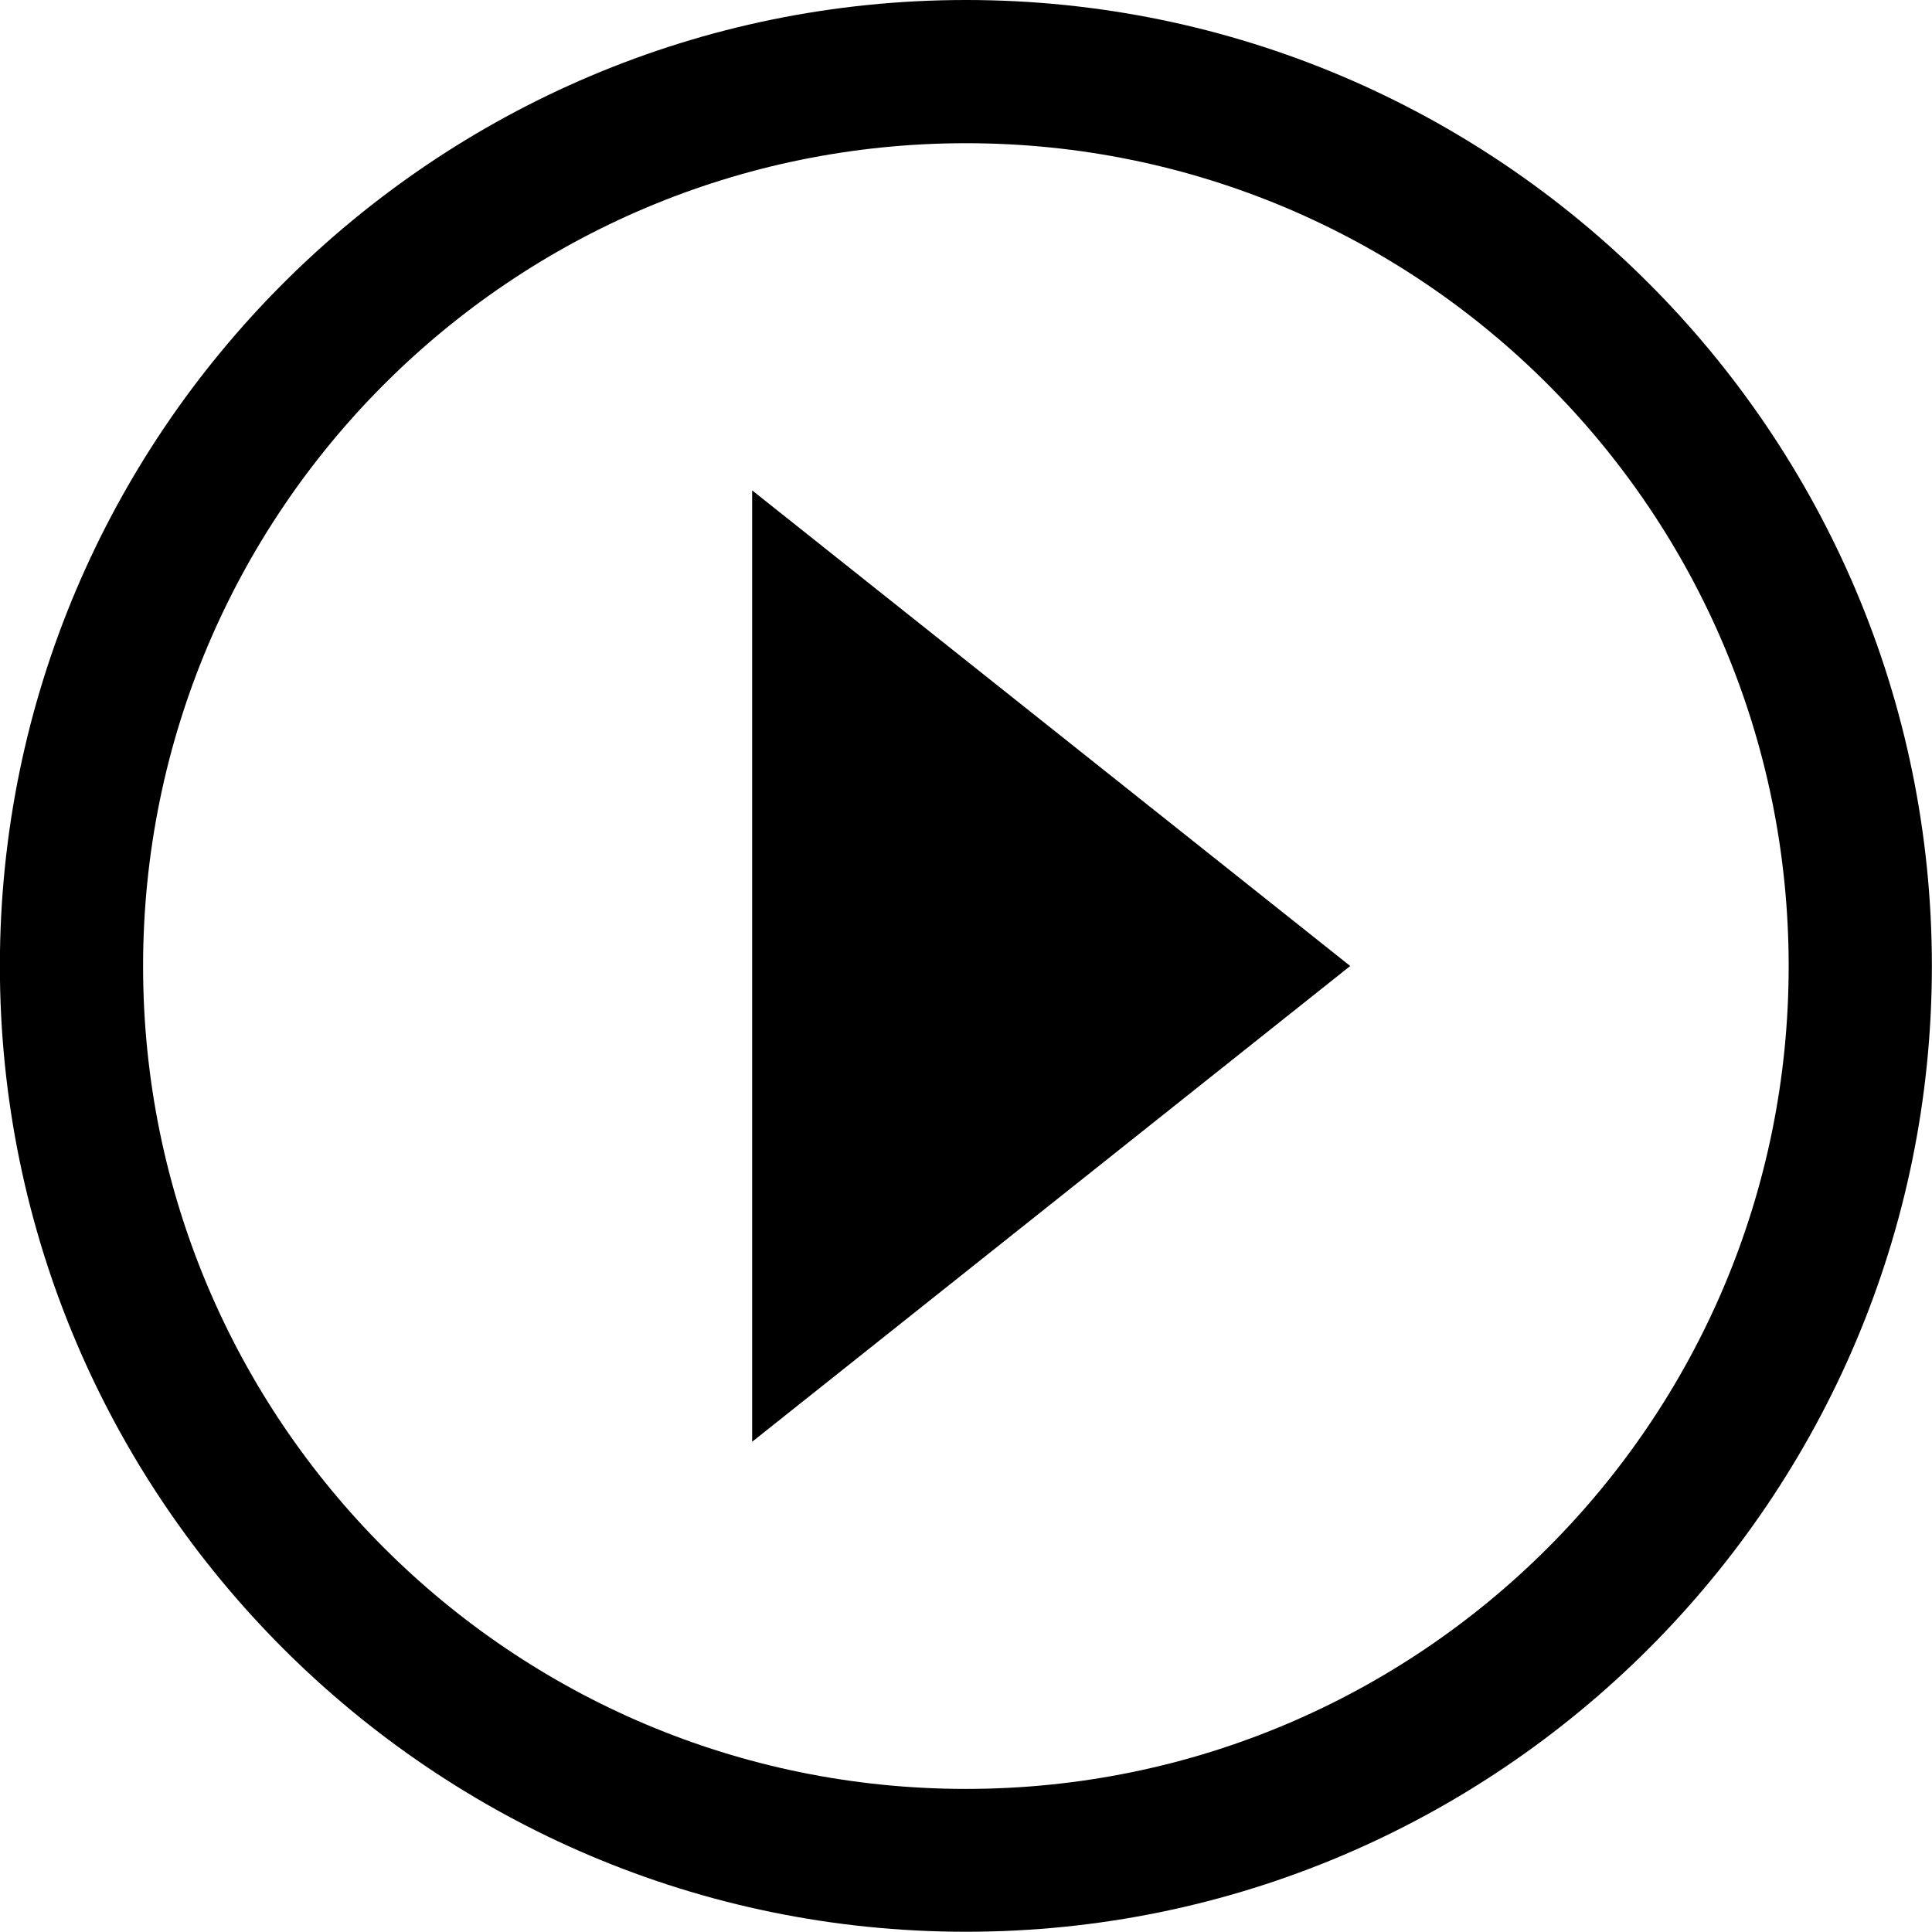
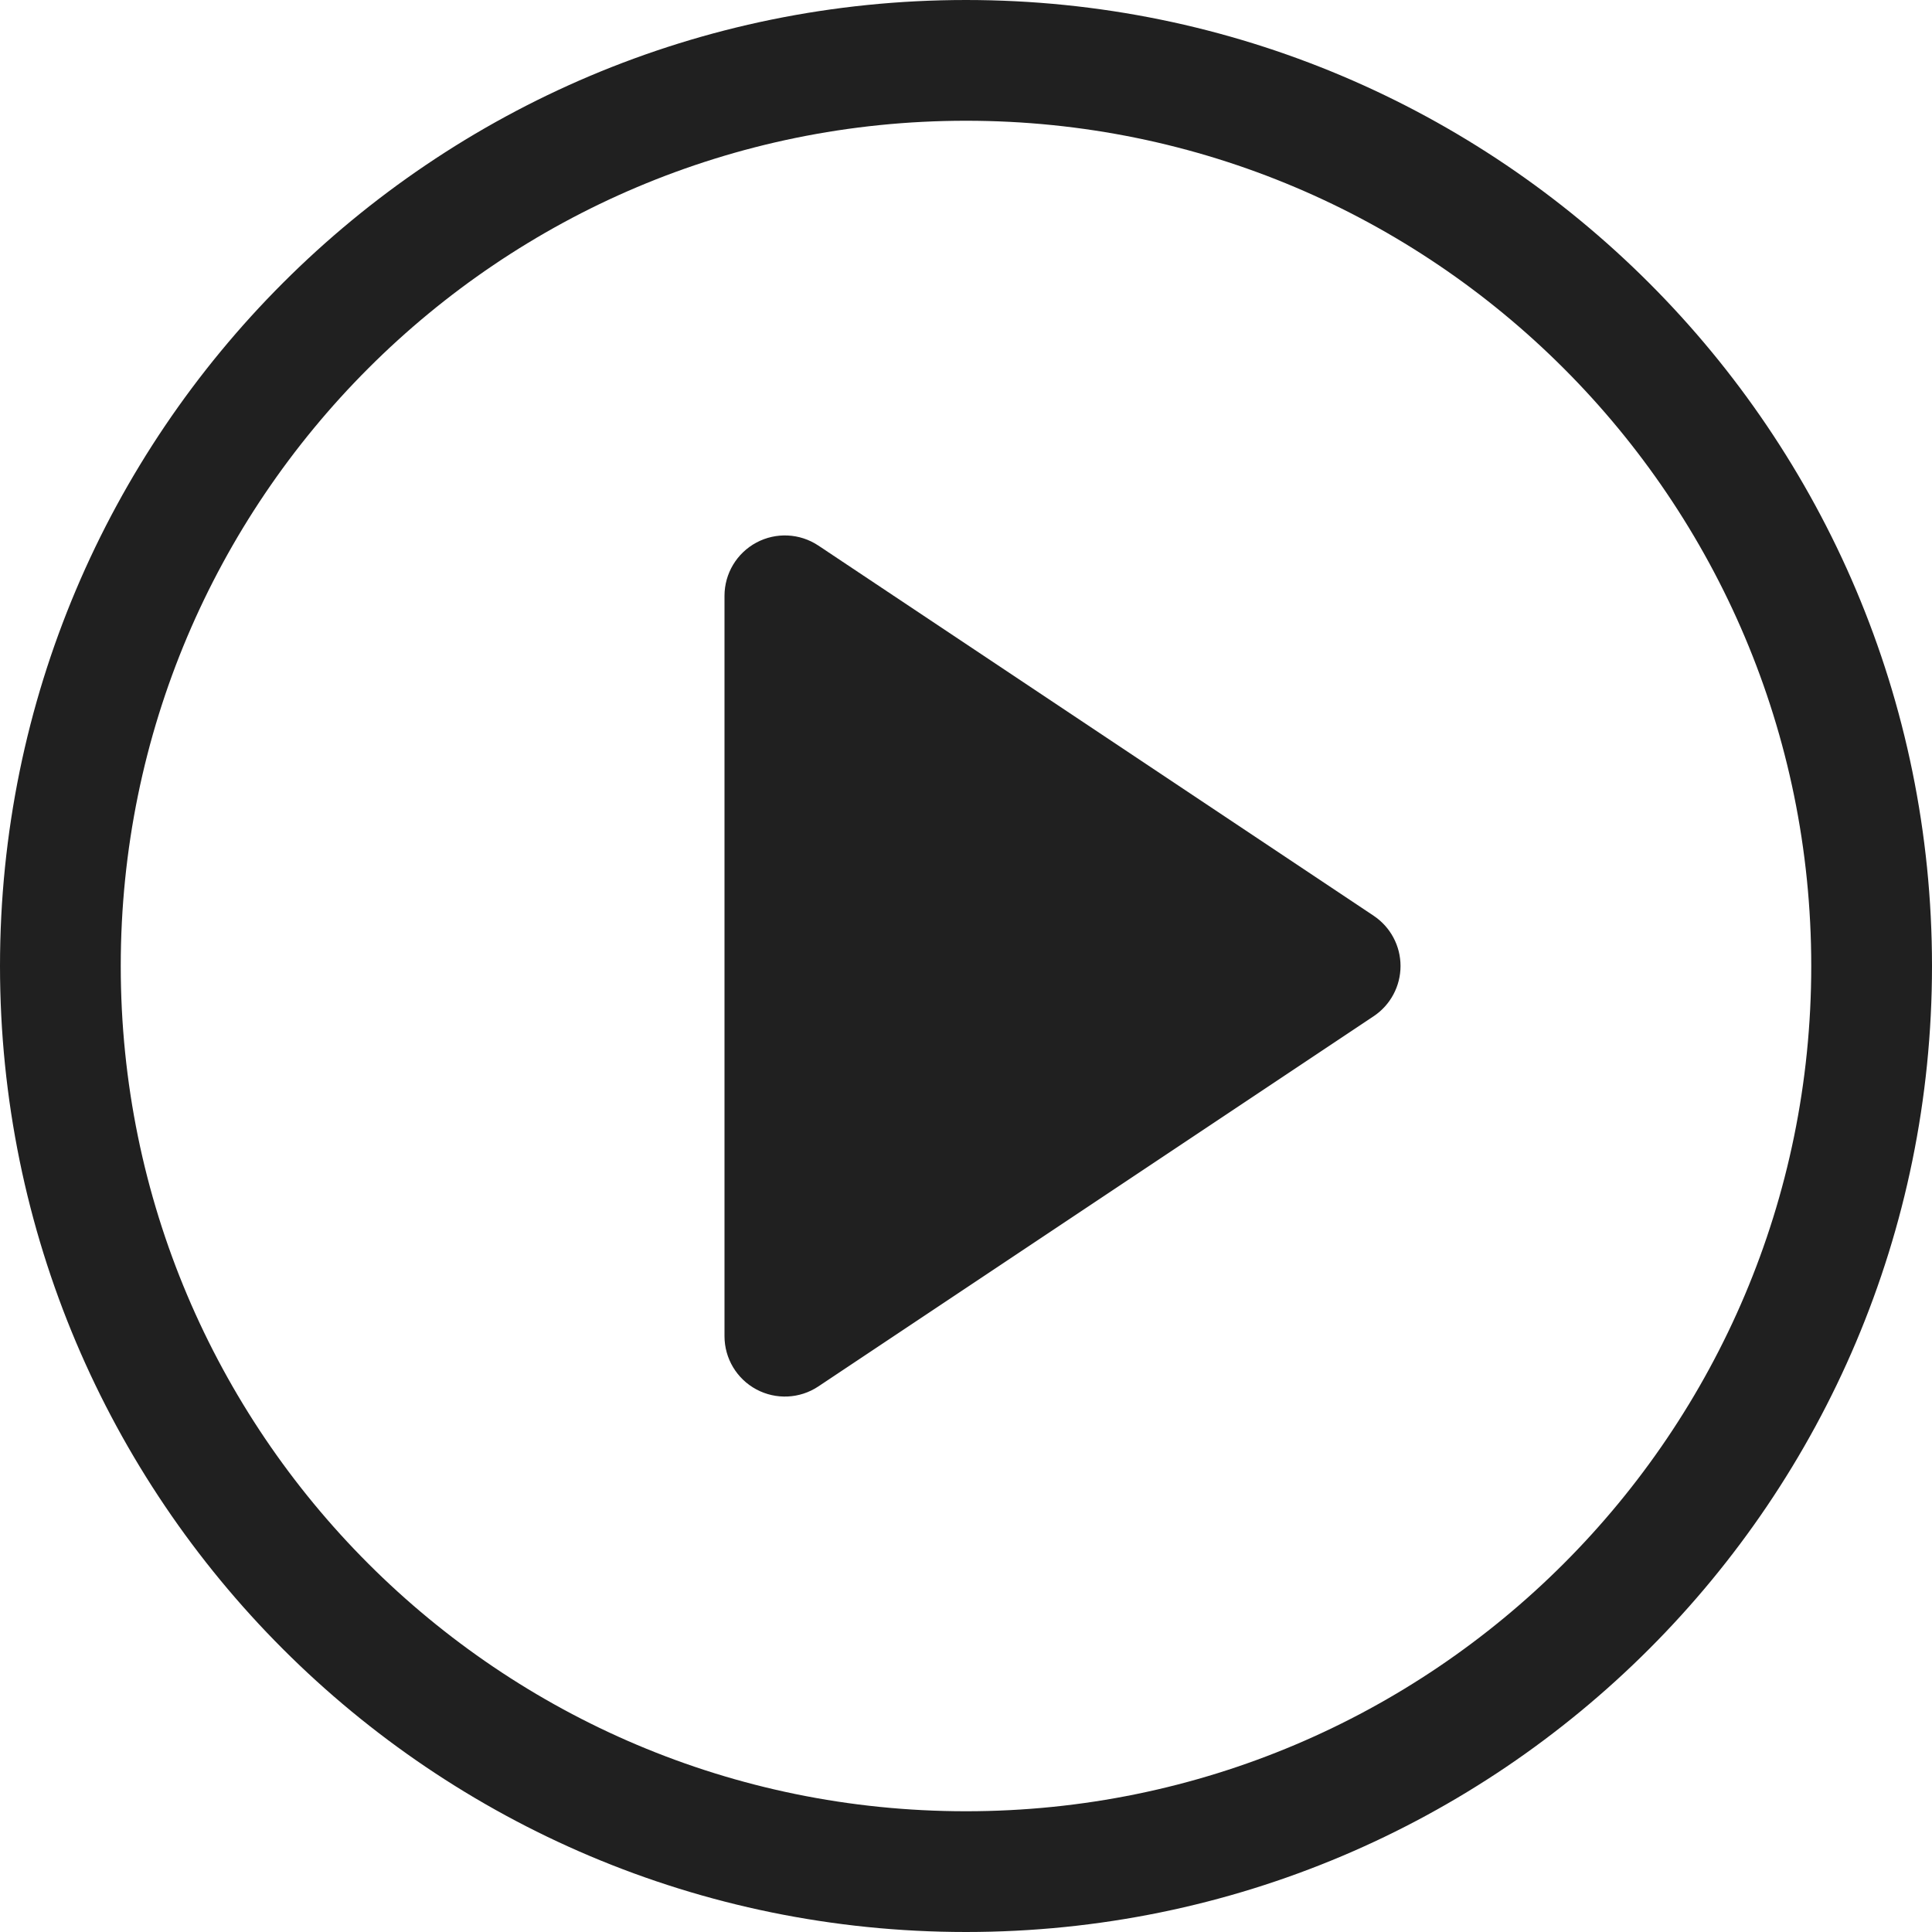
- <svg xmlns="http://www.w3.org/2000/svg" viewBox="0 0 16 16">
-   <path d="M6.229,11.94 L11.182,8 L6.229,4.061 L6.229,11.94 Z M8,14.815 C4.236,14.815 1.185,11.765 1.185,8.002 C1.185,4.237 4.237,1.186 8,1.186 C11.762,1.186 14.813,4.237 14.813,8.002 C14.813,11.765 11.762,14.815 8,14.815 Z M8,-0 C3.59,-0 -0.001,3.589 -0.001,8 C-0.001,12.411 3.59,15.998 8,15.998 C12.412,15.998 15.999,12.411 15.999,8 C15.999,3.589 12.412,-0 8,-0 Z" />
+ <svg xmlns="http://www.w3.org/2000/svg" fill="none" viewBox="0 0 16 16">
+   <circle class="ti-background" cx="8" cy="8" r="7.5" stroke="#202020" />
+   <path class="ti-foreground" fill="#202020" d="M6 4.934a.5.5 0 01.777-.416l4.599 3.066a.5.5 0 010 .832l-4.599 3.066A.5.5 0 016 11.066V4.934z" />
</svg>
